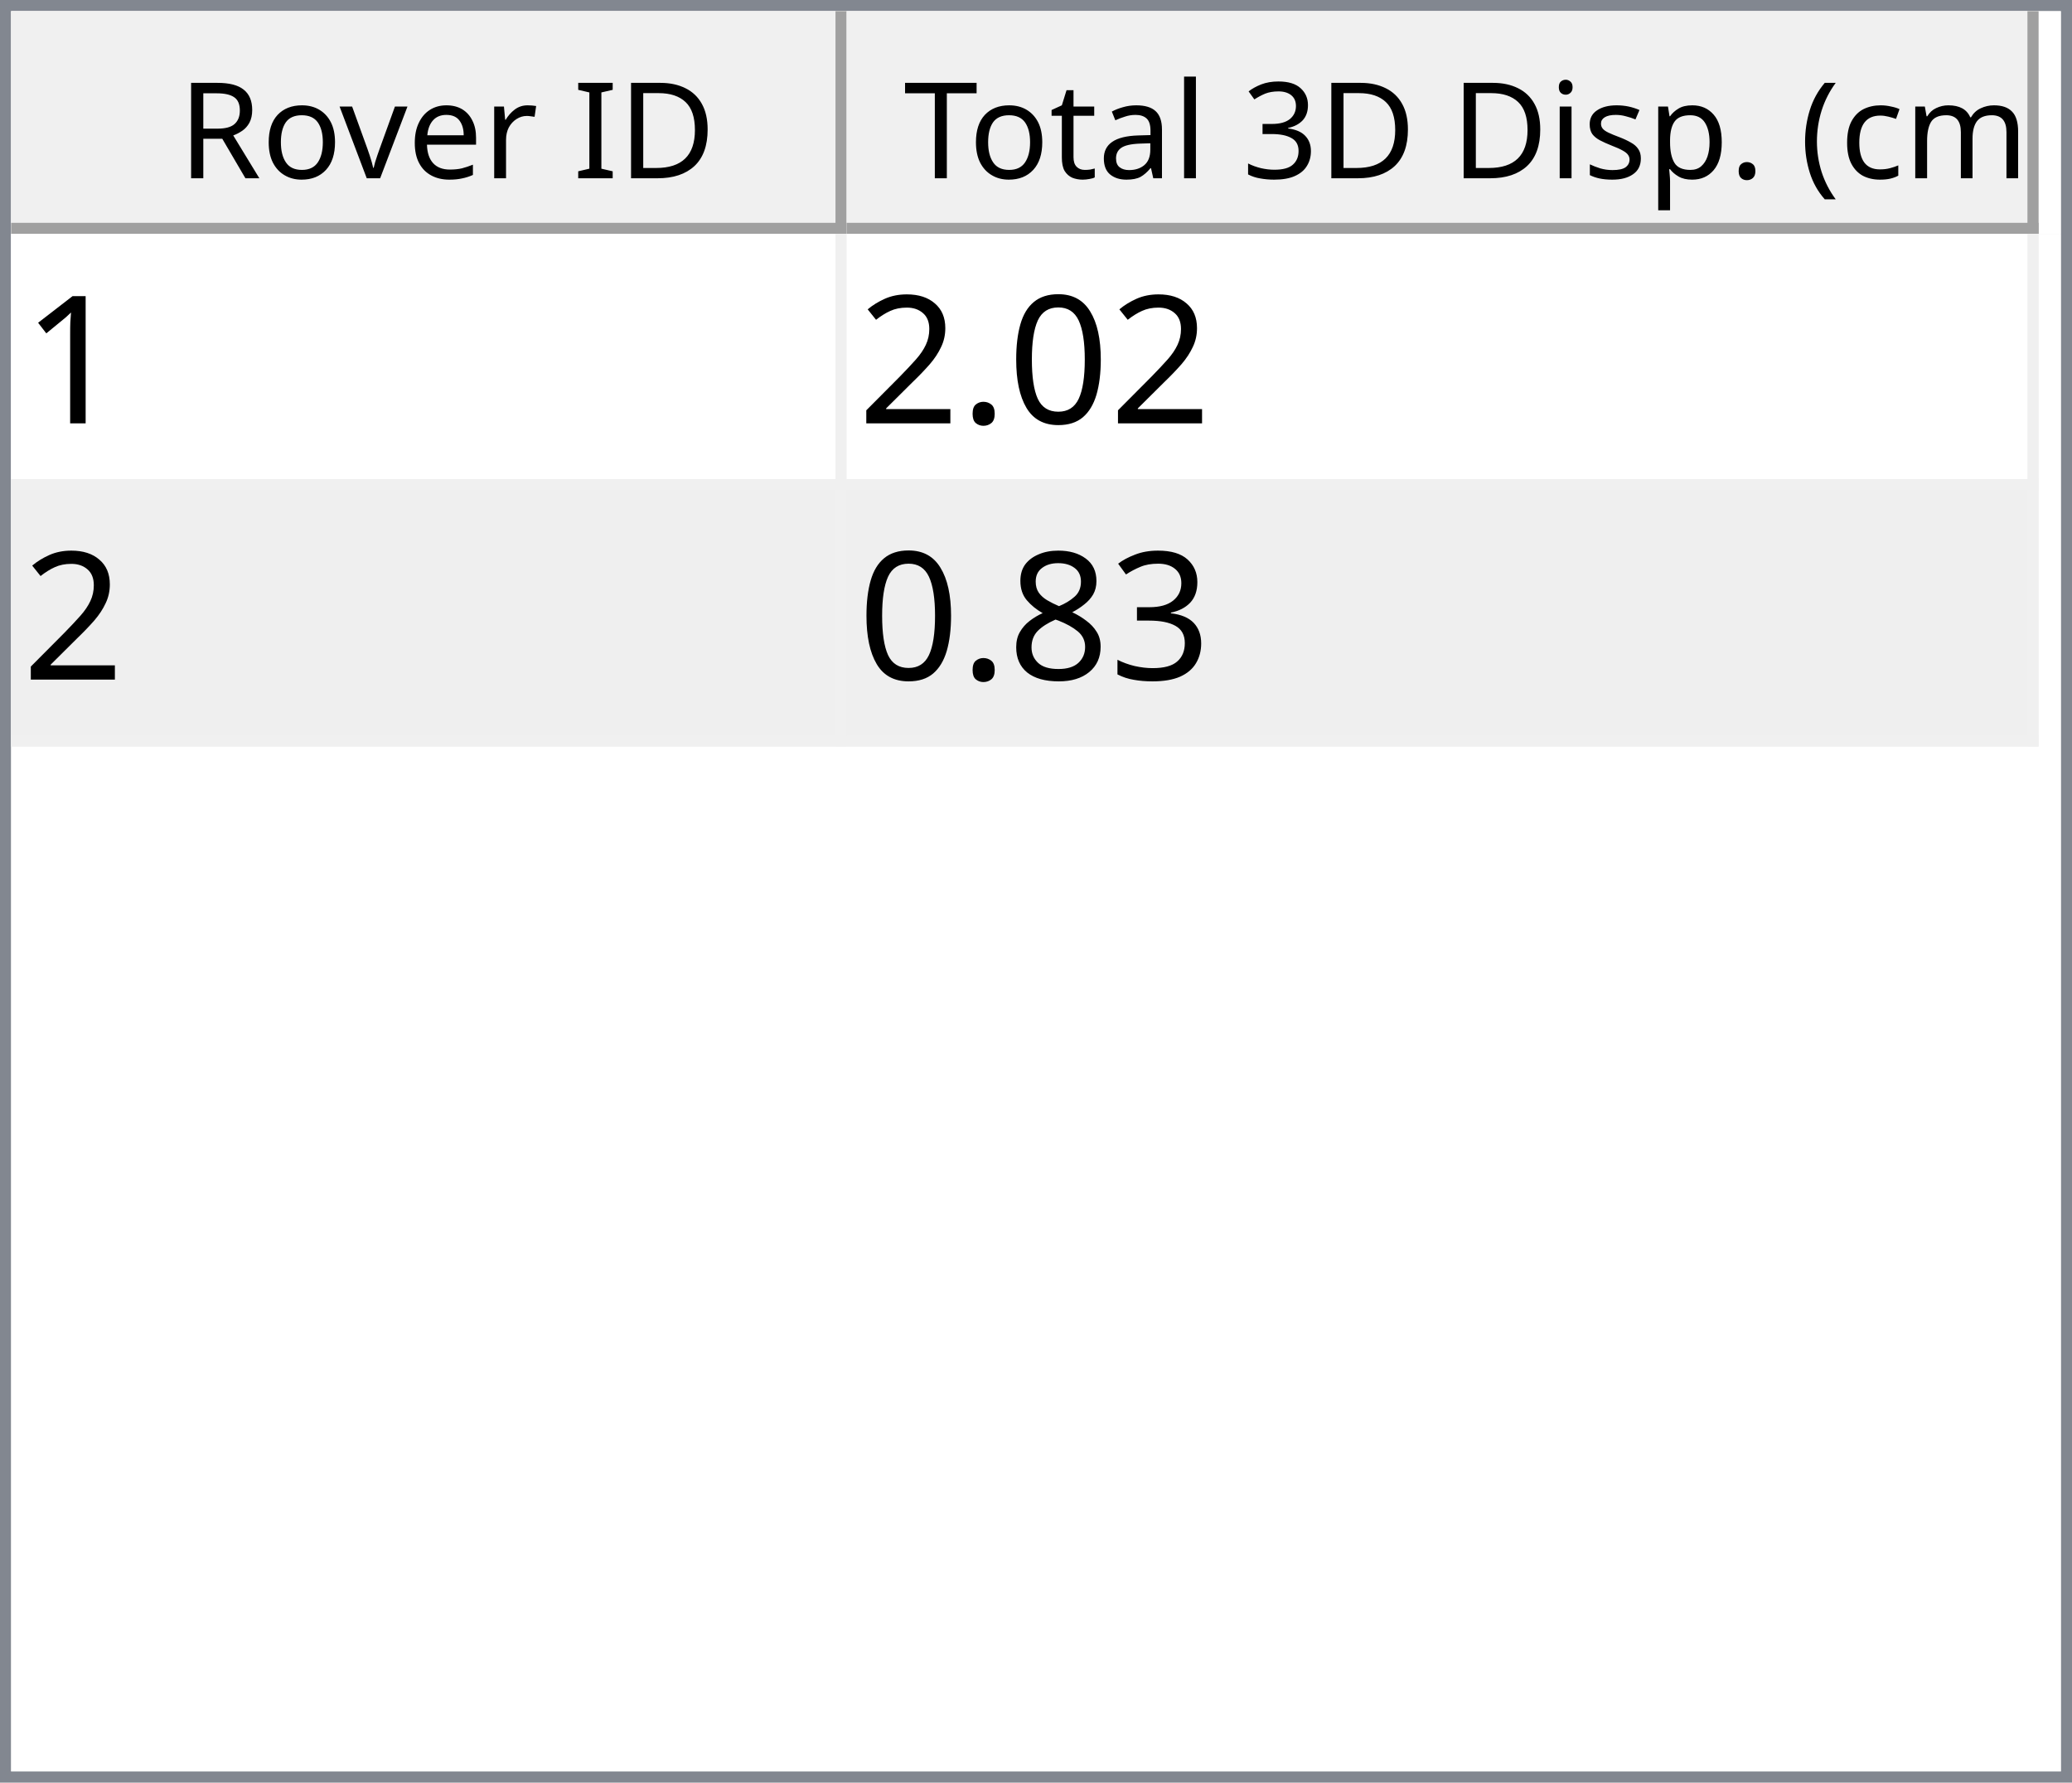
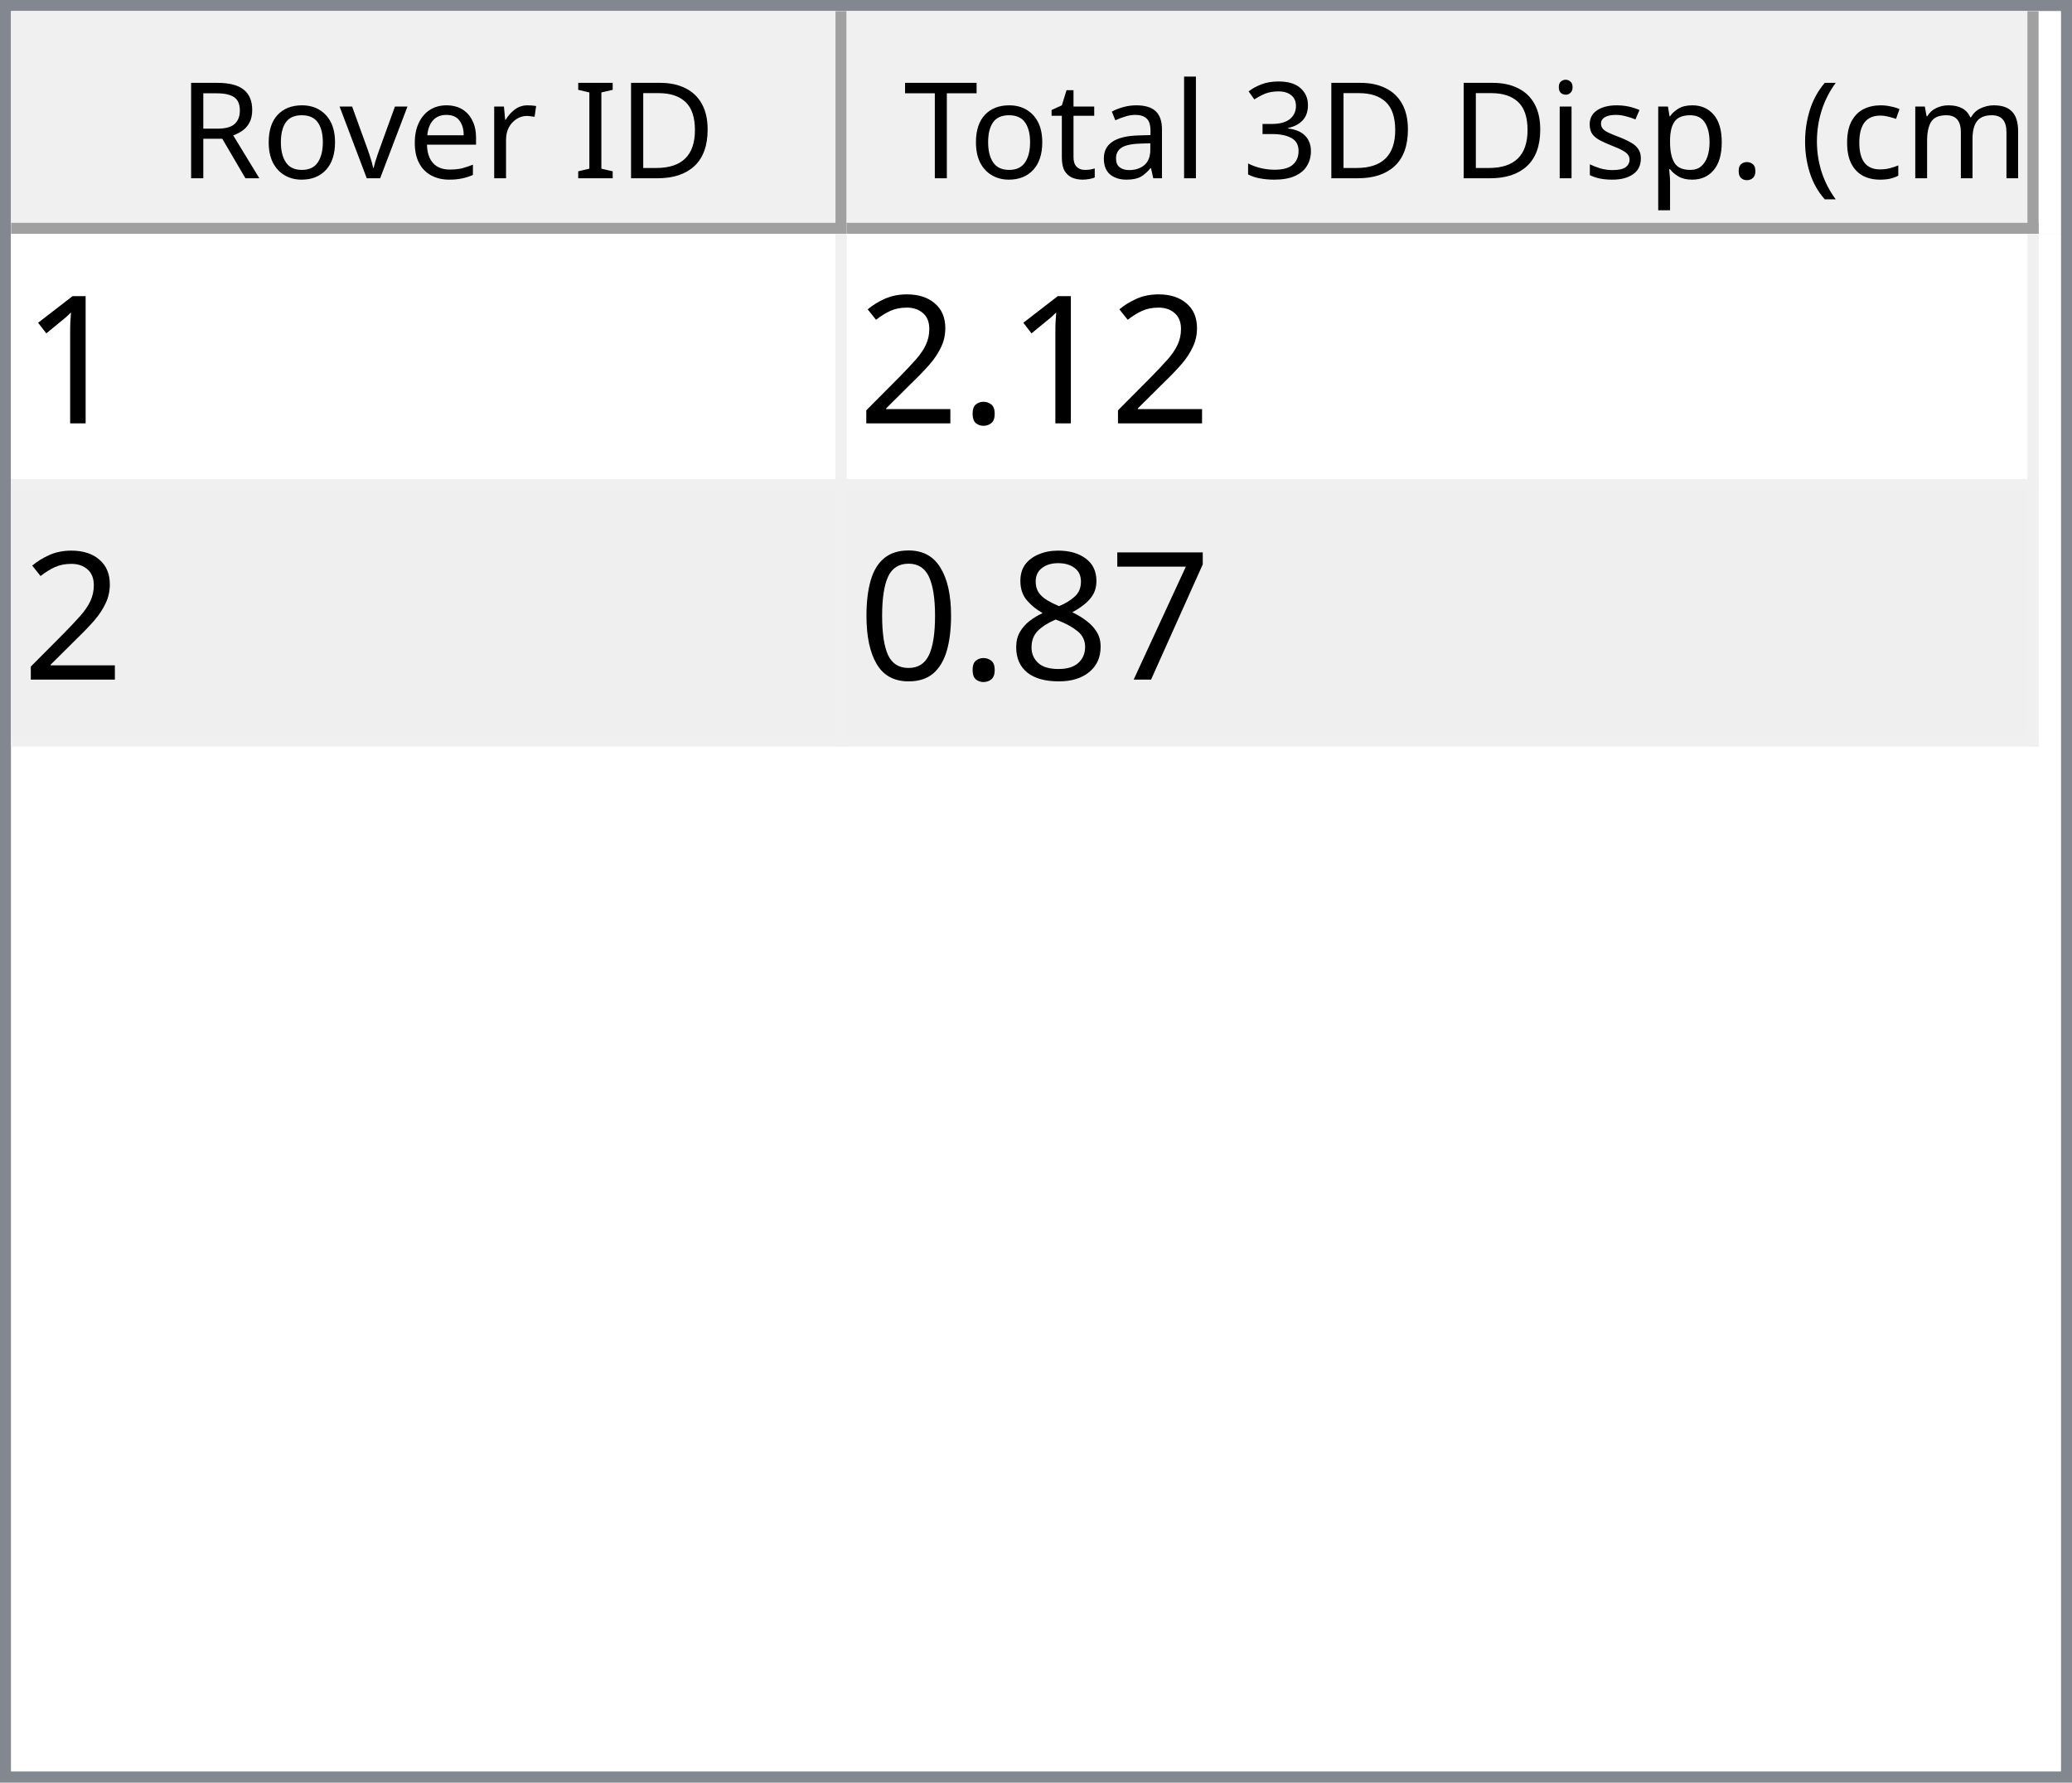
<svg xmlns="http://www.w3.org/2000/svg" style="fill-opacity:1; color-rendering:auto; color-interpolation:auto; text-rendering:auto; stroke:black; stroke-linecap:square; stroke-miterlimit:10; shape-rendering:auto; stroke-opacity:1; fill:black; stroke-dasharray:none; font-weight:normal; stroke-width:1; font-family:'Dialog'; font-style:normal; stroke-linejoin:miter; font-size:12px; stroke-dashoffset:0; image-rendering:auto;" width="186" height="160">
  <defs id="genericDefs" />
  <g>
    <defs id="defs1">
      <clipPath clipPathUnits="userSpaceOnUse" id="clipPath1">
        <path d="M0 0 L186 0 L186 160 L0 160 L0 0 Z" />
      </clipPath>
      <clipPath clipPathUnits="userSpaceOnUse" id="clipPath2">
        <path d="M0 0 L0 160 L186 160 L186 0 Z" />
      </clipPath>
      <clipPath clipPathUnits="userSpaceOnUse" id="clipPath3">
        <path d="M0 0 L0 20 L184 20 L184 0 Z" />
      </clipPath>
      <clipPath clipPathUnits="userSpaceOnUse" id="clipPath4">
        <path d="M0 0 L0 20 L75 20 L75 0 Z" />
      </clipPath>
      <clipPath clipPathUnits="userSpaceOnUse" id="clipPath5">
        <path d="M1 1 L1 19 L74 19 L74 1 Z" />
      </clipPath>
      <clipPath clipPathUnits="userSpaceOnUse" id="clipPath6">
        <path d="M0 0 L0 18 L73 18 L73 0 Z" />
      </clipPath>
      <clipPath clipPathUnits="userSpaceOnUse" id="clipPath7">
        <path d="M-0.5 -0.5 L-0.5 19.5 L74.5 19.5 L74.5 -0.5 Z" />
      </clipPath>
      <clipPath clipPathUnits="userSpaceOnUse" id="clipPath8">
        <path d="M0 0 L0 20 L107 20 L107 0 Z" />
      </clipPath>
      <clipPath clipPathUnits="userSpaceOnUse" id="clipPath9">
        <path d="M1 1 L1 19 L106 19 L106 1 Z" />
      </clipPath>
      <clipPath clipPathUnits="userSpaceOnUse" id="clipPath10">
        <path d="M0 0 L0 18 L105 18 L105 0 Z" />
      </clipPath>
      <clipPath clipPathUnits="userSpaceOnUse" id="clipPath11">
        <path d="M-0.5 -0.5 L-0.5 19.5 L106.5 19.5 L106.5 -0.5 Z" />
      </clipPath>
      <clipPath clipPathUnits="userSpaceOnUse" id="clipPath12">
        <path d="M0 0 L0 138 L184 138 L184 0 Z" />
      </clipPath>
      <clipPath clipPathUnits="userSpaceOnUse" id="clipPath13">
        <path d="M0 0 L0 46 L182 46 L182 0 Z" />
      </clipPath>
      <clipPath clipPathUnits="userSpaceOnUse" id="clipPath14">
        <path d="M-0.5 -0.5 L-0.5 45.5 L181.5 45.5 L181.5 -0.5 Z" />
      </clipPath>
      <clipPath clipPathUnits="userSpaceOnUse" id="clipPath15">
        <path d="M0 0 L0 22 L74 22 L74 0 Z" />
      </clipPath>
      <clipPath clipPathUnits="userSpaceOnUse" id="clipPath16">
        <path d="M0 0 L0 22 L106 22 L106 0 Z" />
      </clipPath>
      <font horiz-adv-x="64.551" id="font1">
        <font-face ascent="107.91" descent="25.098" units-per-em="100" style="font-style:normal; font-family:Segoe UI; font-weight:normal;" />
        <missing-glyph horiz-adv-x="64.551" d="M8.109 0 L8.109 68.266 L56.453 68.266 L56.453 0 L8.109 0 ZM15.328 7.234 L49.219 7.234 L49.219 61.031 L15.328 61.031 L15.328 7.234 Z" />
        <glyph unicode="D" horiz-adv-x="70.117" d="M9.188 0 L9.188 70.016 L28.516 70.016 Q65.531 70.016 65.531 35.891 Q65.531 19.672 55.25 9.836 Q44.969 0 27.734 0 L9.188 0 ZM17.391 62.594 L17.391 7.422 L27.828 7.422 Q41.609 7.422 49.273 14.797 Q56.938 22.172 56.938 35.688 Q56.938 62.594 28.328 62.594 L17.391 62.594 Z" />
        <glyph unicode="I" horiz-adv-x="26.611" d="M17.391 0 L9.188 0 L9.188 70.016 L17.391 70.016 L17.391 0 Z" />
        <glyph unicode=" " horiz-adv-x="27.393" d="" />
        <glyph unicode="r" horiz-adv-x="34.766" d="M34.188 41.891 Q32.078 43.5 28.125 43.5 Q23 43.5 19.555 38.672 Q16.109 33.844 16.109 25.484 L16.109 0 L8.109 0 L8.109 50 L16.109 50 L16.109 39.703 L16.312 39.703 Q18.016 44.969 21.531 47.922 Q25.047 50.875 29.391 50.875 Q32.516 50.875 34.188 50.203 L34.188 41.891 Z" />
        <glyph unicode="e" horiz-adv-x="52.295" d="M48.297 23 L12.984 23 Q13.188 14.656 17.484 10.109 Q21.781 5.562 29.297 5.562 Q37.75 5.562 44.828 11.141 L44.828 3.609 Q38.234 -1.172 27.391 -1.172 Q16.797 -1.172 10.742 5.641 Q4.688 12.453 4.688 24.812 Q4.688 36.469 11.305 43.82 Q17.922 51.172 27.734 51.172 Q37.547 51.172 42.922 44.828 Q48.297 38.484 48.297 27.203 L48.297 23 ZM40.094 29.781 Q40.047 36.719 36.75 40.578 Q33.453 44.438 27.594 44.438 Q21.922 44.438 17.969 40.383 Q14.016 36.328 13.094 29.781 L40.094 29.781 Z" />
        <glyph unicode="v" horiz-adv-x="47.9" d="M47.406 50 L27.484 0 L19.625 0 L0.688 50 L9.469 50 L22.172 13.672 Q23.578 9.672 23.922 6.688 L24.125 6.688 Q24.609 10.453 25.688 13.484 L38.969 50 L47.406 50 Z" />
        <glyph unicode="o" horiz-adv-x="58.594" d="M29 -1.172 Q17.922 -1.172 11.305 5.836 Q4.688 12.844 4.688 24.422 Q4.688 37.016 11.57 44.094 Q18.453 51.172 30.172 51.172 Q41.359 51.172 47.633 44.289 Q53.906 37.406 53.906 25.203 Q53.906 13.234 47.141 6.031 Q40.375 -1.172 29 -1.172 ZM29.594 44.438 Q21.875 44.438 17.383 39.188 Q12.891 33.938 12.891 24.703 Q12.891 15.828 17.43 10.695 Q21.969 5.562 29.594 5.562 Q37.359 5.562 41.531 10.594 Q45.703 15.625 45.703 24.906 Q45.703 34.281 41.531 39.359 Q37.359 44.438 29.594 44.438 Z" />
        <glyph unicode="R" horiz-adv-x="59.814" d="M59.375 0 L49.609 0 L37.891 19.625 Q36.281 22.359 34.766 24.289 Q33.25 26.219 31.664 27.438 Q30.078 28.656 28.25 29.219 Q26.422 29.781 24.125 29.781 L17.391 29.781 L17.391 0 L9.188 0 L9.188 70.016 L30.078 70.016 Q34.672 70.016 38.555 68.867 Q42.438 67.719 45.289 65.375 Q48.141 63.031 49.758 59.547 Q51.375 56.062 51.375 51.375 Q51.375 47.703 50.273 44.656 Q49.172 41.609 47.148 39.211 Q45.125 36.812 42.266 35.133 Q39.406 33.453 35.844 32.516 L35.844 32.328 Q37.594 31.547 38.891 30.547 Q40.188 29.547 41.359 28.18 Q42.531 26.812 43.68 25.078 Q44.828 23.344 46.234 21.047 L59.375 0 ZM17.391 62.594 L17.391 37.203 L28.516 37.203 Q31.594 37.203 34.203 38.133 Q36.812 39.062 38.719 40.797 Q40.625 42.531 41.703 45.047 Q42.781 47.562 42.781 50.688 Q42.781 56.297 39.141 59.445 Q35.5 62.594 28.609 62.594 L17.391 62.594 Z" />
        <glyph unicode=")" horiz-adv-x="30.176" d="M8.297 -15.922 L1.172 -15.922 Q16.406 2.344 16.406 26.812 Q16.406 51.469 1.078 70.016 L8.297 70.016 Q23.531 52.156 23.531 26.703 Q23.531 1.375 8.297 -15.922 Z" />
        <glyph unicode="m" horiz-adv-x="86.133" d="M79.109 0 L71.094 0 L71.094 28.719 Q71.094 37.016 68.531 40.727 Q65.969 44.438 59.906 44.438 Q54.781 44.438 51.195 39.75 Q47.609 35.062 47.609 28.516 L47.609 0 L39.594 0 L39.594 29.688 Q39.594 44.438 28.219 44.438 Q22.953 44.438 19.531 40.016 Q16.109 35.594 16.109 28.516 L16.109 0 L8.109 0 L8.109 50 L16.109 50 L16.109 42.094 L16.312 42.094 Q21.625 51.172 31.844 51.172 Q36.969 51.172 40.773 48.312 Q44.578 45.453 46 40.828 Q51.562 51.172 62.594 51.172 Q79.109 51.172 79.109 30.812 L79.109 0 Z" />
        <glyph unicode="c" horiz-adv-x="46.191" d="M42.188 2.297 Q36.422 -1.172 28.516 -1.172 Q17.828 -1.172 11.258 5.789 Q4.688 12.75 4.688 23.828 Q4.688 36.188 11.766 43.68 Q18.844 51.172 30.672 51.172 Q37.25 51.172 42.281 48.734 L42.281 40.531 Q36.719 44.438 30.375 44.438 Q22.703 44.438 17.797 38.945 Q12.891 33.453 12.891 24.516 Q12.891 15.719 17.508 10.641 Q22.125 5.562 29.891 5.562 Q36.422 5.562 42.188 9.906 L42.188 2.297 Z" />
        <glyph unicode="(" horiz-adv-x="30.176" d="M29.109 -15.922 L21.969 -15.922 Q6.844 1.375 6.844 26.703 Q6.844 52.156 21.969 70.016 L29.203 70.016 Q13.875 51.469 13.875 26.812 Q13.875 2.344 29.109 -15.922 Z" />
        <glyph unicode="." horiz-adv-x="21.68" d="M10.891 -1.078 Q8.641 -1.078 7.055 0.539 Q5.469 2.156 5.469 4.391 Q5.469 6.641 7.055 8.273 Q8.641 9.906 10.891 9.906 Q13.188 9.906 14.797 8.273 Q16.406 6.641 16.406 4.391 Q16.406 2.156 14.797 0.539 Q13.188 -1.078 10.891 -1.078 Z" />
        <glyph unicode="p" horiz-adv-x="58.789" d="M16.312 7.234 L16.109 7.234 L16.109 -23 L8.109 -23 L8.109 50 L16.109 50 L16.109 41.219 L16.312 41.219 Q22.219 51.172 33.594 51.172 Q43.266 51.172 48.688 44.461 Q54.109 37.75 54.109 26.469 Q54.109 13.922 48 6.375 Q41.891 -1.172 31.297 -1.172 Q21.578 -1.172 16.312 7.234 ZM16.109 27.391 L16.109 20.406 Q16.109 14.203 20.141 9.883 Q24.172 5.562 30.375 5.562 Q37.641 5.562 41.773 11.133 Q45.906 16.703 45.906 26.609 Q45.906 34.969 42.047 39.703 Q38.188 44.438 31.594 44.438 Q24.609 44.438 20.359 39.578 Q16.109 34.719 16.109 27.391 Z" />
        <glyph unicode="s" horiz-adv-x="42.432" d="M5.078 1.812 L5.078 10.406 Q11.625 5.562 19.484 5.562 Q30.031 5.562 30.031 12.594 Q30.031 14.594 29.125 15.992 Q28.219 17.391 26.68 18.461 Q25.141 19.531 23.07 20.383 Q21 21.234 18.609 22.172 Q15.281 23.484 12.766 24.828 Q10.25 26.172 8.57 27.859 Q6.891 29.547 6.031 31.695 Q5.172 33.844 5.172 36.719 Q5.172 40.234 6.789 42.945 Q8.406 45.656 11.086 47.484 Q13.766 49.312 17.211 50.242 Q20.656 51.172 24.312 51.172 Q30.812 51.172 35.938 48.922 L35.938 40.828 Q30.422 44.438 23.25 44.438 Q21 44.438 19.195 43.922 Q17.391 43.406 16.094 42.477 Q14.797 41.547 14.086 40.258 Q13.375 38.969 13.375 37.406 Q13.375 35.453 14.086 34.133 Q14.797 32.812 16.164 31.789 Q17.531 30.766 19.484 29.938 Q21.438 29.109 23.922 28.125 Q27.25 26.859 29.883 25.516 Q32.516 24.172 34.375 22.484 Q36.234 20.797 37.234 18.602 Q38.234 16.406 38.234 13.375 Q38.234 9.672 36.602 6.938 Q34.969 4.203 32.234 2.398 Q29.5 0.594 25.93 -0.289 Q22.359 -1.172 18.453 -1.172 Q10.75 -1.172 5.078 1.812 Z" />
        <glyph unicode="i" horiz-adv-x="24.219" d="M12.203 62.703 Q10.062 62.703 8.547 64.164 Q7.031 65.625 7.031 67.875 Q7.031 70.125 8.547 71.609 Q10.062 73.094 12.203 73.094 Q14.406 73.094 15.945 71.609 Q17.484 70.125 17.484 67.875 Q17.484 65.719 15.945 64.211 Q14.406 62.703 12.203 62.703 ZM16.109 0 L8.109 0 L8.109 50 L16.109 50 L16.109 0 Z" />
        <glyph unicode="3" horiz-adv-x="53.906" d="M46.531 19.828 Q46.531 15.094 44.75 11.211 Q42.969 7.328 39.719 4.57 Q36.469 1.812 31.93 0.297 Q27.391 -1.219 21.922 -1.219 Q11.922 -1.219 6 2.594 L6 11.188 Q13.094 5.609 22.219 5.609 Q25.875 5.609 28.828 6.539 Q31.781 7.469 33.906 9.227 Q36.031 10.984 37.18 13.477 Q38.328 15.969 38.328 19.094 Q38.328 32.812 18.797 32.812 L12.984 32.812 L12.984 39.594 L18.5 39.594 Q35.797 39.594 35.797 52.484 Q35.797 64.406 22.609 64.406 Q15.188 64.406 8.688 59.422 L8.688 67.188 Q15.375 71.188 24.609 71.188 Q29 71.188 32.57 69.969 Q36.141 68.75 38.68 66.555 Q41.219 64.359 42.609 61.281 Q44 58.203 44 54.5 Q44 40.672 30.031 36.719 L30.031 36.531 Q33.594 36.141 36.625 34.797 Q39.656 33.453 41.852 31.305 Q44.047 29.156 45.289 26.25 Q46.531 23.344 46.531 19.828 Z" />
        <glyph unicode="l" horiz-adv-x="24.219" d="M16.109 0 L8.109 0 L8.109 74.031 L16.109 74.031 L16.109 0 Z" />
        <glyph unicode="a" horiz-adv-x="50.879" d="M43.891 0 L35.891 0 L35.891 7.812 L35.688 7.812 Q30.469 -1.172 20.312 -1.172 Q12.844 -1.172 8.617 2.781 Q4.391 6.734 4.391 13.281 Q4.391 27.297 20.906 29.594 L35.891 31.688 Q35.891 44.438 25.594 44.438 Q16.547 44.438 9.281 38.281 L9.281 46.484 Q16.656 51.172 26.266 51.172 Q43.891 51.172 43.891 32.516 L43.891 0 ZM35.891 25.297 L23.828 23.641 Q18.266 22.859 15.43 20.875 Q12.594 18.891 12.594 13.875 Q12.594 10.203 15.211 7.883 Q17.828 5.562 22.172 5.562 Q28.125 5.562 32.008 9.742 Q35.891 13.922 35.891 20.312 L35.891 25.297 Z" />
        <glyph unicode="t" horiz-adv-x="33.887" d="M31.297 0.484 Q28.469 -1.078 23.828 -1.078 Q10.688 -1.078 10.688 13.578 L10.688 43.172 L2.094 43.172 L2.094 50 L10.688 50 L10.688 62.203 L18.703 64.797 L18.703 50 L31.297 50 L31.297 43.172 L18.703 43.172 L18.703 14.984 Q18.703 9.969 20.414 7.82 Q22.125 5.672 26.078 5.672 Q29.109 5.672 31.297 7.328 L31.297 0.484 Z" />
        <glyph unicode="T" horiz-adv-x="52.393" d="M50.594 62.594 L30.375 62.594 L30.375 0 L22.172 0 L22.172 62.594 L2 62.594 L2 70.016 L50.594 70.016 L50.594 62.594 Z" />
      </font>
      <font horiz-adv-x="75.0" id="font2">
        <font-face ascent="100.537" descent="21.973" units-per-em="100" style="font-style:normal; font-family:sans-serif; font-weight:normal;" />
        <missing-glyph horiz-adv-x="75.0" d="M12.5 0 L12.5 62.5 L62.5 62.5 L62.5 0 L12.5 0 ZM14.062 1.562 L60.938 1.562 L60.938 60.938 L14.062 60.938 L14.062 1.562 Z" />
        <glyph unicode="1" horiz-adv-x="55.615" d="M37.25 0 L28.469 0 L28.469 56 Q25.297 52.984 20.141 49.953 Q14.984 46.922 10.891 45.406 L10.891 53.906 Q18.266 57.375 23.781 62.305 Q29.297 67.234 31.594 71.875 L37.25 71.875 L37.25 0 Z" />
-         <glyph unicode="0" horiz-adv-x="55.615" d="M4.156 35.297 Q4.156 48 6.766 55.742 Q9.375 63.484 14.523 67.68 Q19.672 71.875 27.484 71.875 Q33.25 71.875 37.594 69.555 Q41.938 67.234 44.773 62.867 Q47.609 58.5 49.219 52.227 Q50.828 45.953 50.828 35.297 Q50.828 22.703 48.242 14.969 Q45.656 7.234 40.508 3.008 Q35.359 -1.219 27.484 -1.219 Q17.141 -1.219 11.234 6.203 Q4.156 15.141 4.156 35.297 ZM13.188 35.297 Q13.188 17.672 17.312 11.836 Q21.438 6 27.484 6 Q33.547 6 37.672 11.859 Q41.797 17.719 41.797 35.297 Q41.797 52.984 37.672 58.789 Q33.547 64.594 27.391 64.594 Q21.344 64.594 17.719 59.469 Q13.188 52.938 13.188 35.297 Z" />
        <glyph unicode="." horiz-adv-x="27.783" d="M9.078 0 L9.078 10.016 L19.094 10.016 L19.094 0 L9.078 0 Z" />
        <glyph unicode="2" horiz-adv-x="55.615" d="M50.344 8.453 L50.344 0 L3.031 0 Q2.938 3.172 4.047 6.109 Q5.859 10.938 9.836 15.625 Q13.812 20.312 21.344 26.469 Q33.016 36.031 37.117 41.625 Q41.219 47.219 41.219 52.203 Q41.219 57.422 37.477 61.008 Q33.734 64.594 27.734 64.594 Q21.391 64.594 17.578 60.789 Q13.766 56.984 13.719 50.25 L4.688 51.172 Q5.609 61.281 11.664 66.578 Q17.719 71.875 27.938 71.875 Q38.234 71.875 44.242 66.164 Q50.25 60.453 50.25 52 Q50.25 47.703 48.492 43.555 Q46.734 39.406 42.656 34.812 Q38.578 30.219 29.109 22.219 Q21.188 15.578 18.945 13.211 Q16.703 10.844 15.234 8.453 L50.344 8.453 Z" />
-         <glyph unicode="3" horiz-adv-x="55.615" d="M4.203 18.891 L12.984 20.062 Q14.5 12.594 18.141 9.297 Q21.781 6 27 6 Q33.203 6 37.477 10.297 Q41.75 14.594 41.75 20.953 Q41.75 27 37.797 30.93 Q33.844 34.859 27.734 34.859 Q25.25 34.859 21.531 33.891 L22.516 41.609 Q23.391 41.5 23.922 41.5 Q29.547 41.5 34.039 44.43 Q38.531 47.359 38.531 53.469 Q38.531 58.297 35.258 61.477 Q31.984 64.656 26.812 64.656 Q21.688 64.656 18.266 61.43 Q14.844 58.203 13.875 51.766 L5.078 53.328 Q6.688 62.156 12.398 67.016 Q18.109 71.875 26.609 71.875 Q32.469 71.875 37.398 69.359 Q42.328 66.844 44.945 62.5 Q47.562 58.156 47.562 53.266 Q47.562 48.641 45.07 44.828 Q42.578 41.016 37.703 38.766 Q44.047 37.312 47.562 32.695 Q51.078 28.078 51.078 21.141 Q51.078 11.766 44.242 5.25 Q37.406 -1.266 26.953 -1.266 Q17.531 -1.266 11.305 4.352 Q5.078 9.969 4.203 18.891 Z" />
+         <glyph unicode="7" horiz-adv-x="55.615" d="M4.734 62.203 L4.734 70.656 L51.078 70.656 L51.078 63.812 Q44.234 56.547 37.523 44.484 Q30.812 32.422 27.156 19.672 Q24.516 10.688 23.781 0 L14.75 0 Q14.891 8.453 18.062 20.414 Q21.234 32.375 27.172 43.484 Q33.109 54.594 39.797 62.203 L4.734 62.203 Z" />
        <glyph unicode="8" horiz-adv-x="55.615" d="M17.672 38.812 Q12.203 40.828 9.57 44.539 Q6.938 48.25 6.938 53.422 Q6.938 61.234 12.555 66.555 Q18.172 71.875 27.484 71.875 Q36.859 71.875 42.578 66.43 Q48.297 60.984 48.297 53.172 Q48.297 48.188 45.68 44.508 Q43.062 40.828 37.75 38.812 Q44.344 36.672 47.781 31.883 Q51.219 27.094 51.219 20.453 Q51.219 11.281 44.727 5.031 Q38.234 -1.219 27.641 -1.219 Q17.047 -1.219 10.547 5.055 Q4.047 11.328 4.047 20.703 Q4.047 27.688 7.594 32.398 Q11.141 37.109 17.672 38.812 ZM15.922 53.719 Q15.922 48.641 19.195 45.414 Q22.469 42.188 27.688 42.188 Q32.766 42.188 36.016 45.383 Q39.266 48.578 39.266 53.219 Q39.266 58.062 35.914 61.359 Q32.562 64.656 27.594 64.656 Q22.562 64.656 19.242 61.43 Q15.922 58.203 15.922 53.719 ZM13.094 20.656 Q13.094 16.891 14.875 13.375 Q16.656 9.859 20.172 7.93 Q23.688 6 27.734 6 Q34.031 6 38.133 10.055 Q42.234 14.109 42.234 20.359 Q42.234 26.703 38.016 30.859 Q33.797 35.016 27.438 35.016 Q21.234 35.016 17.164 30.914 Q13.094 26.812 13.094 20.656 Z" />
+         <glyph unicode="0" horiz-adv-x="55.615" d="M4.156 35.297 Q4.156 48 6.766 55.742 Q9.375 63.484 14.523 67.68 Q19.672 71.875 27.484 71.875 Q33.25 71.875 37.594 69.555 Q41.938 67.234 44.773 62.867 Q47.609 58.5 49.219 52.227 Q50.828 45.953 50.828 35.297 Q50.828 22.703 48.242 14.969 Q45.656 7.234 40.508 3.008 Q35.359 -1.219 27.484 -1.219 Q17.141 -1.219 11.234 6.203 Q4.156 15.141 4.156 35.297 ZM13.188 35.297 Q13.188 17.672 17.312 11.836 Q21.438 6 27.484 6 Q33.547 6 37.672 11.859 Q41.797 17.719 41.797 35.297 Q41.797 52.984 37.672 58.789 Q33.547 64.594 27.391 64.594 Q21.344 64.594 17.719 59.469 Q13.188 52.938 13.188 35.297 Z" />
      </font>
    </defs>
    <g style="fill:white; stroke:white;">
      <rect x="0" y="0" width="186" style="clip-path:url(#clipPath1); stroke:none;" height="160" />
    </g>
    <g style="fill:white; text-rendering:optimizeSpeed; color-rendering:optimizeSpeed; image-rendering:optimizeSpeed; shape-rendering:crispEdges; stroke:white; color-interpolation:sRGB;">
      <rect x="0" width="186" height="160" y="0" style="stroke:none;" />
      <path style="stroke:none;" d="M0 160 L186 160 L186 0 L0 0 Z" />
    </g>
    <g style="fill:rgb(240,240,240); font-family:'Segoe UI'; stroke:rgb(240,240,240);">
      <rect x="0" y="0" width="186" style="clip-path:url(#clipPath2); stroke:none;" height="160" />
    </g>
    <g style="fill:rgb(130,135,144); font-family:'Segoe UI'; stroke:rgb(130,135,144);">
      <path d="M0 0 L186 0 L186 160 L0 160 L0 0 ZM1 1 L185 1 L185 159 L1 159 L1 1 Z" style="fill-rule:evenodd; clip-path:url(#clipPath2); stroke:none;" />
    </g>
    <g style="fill:white; font-family:'Segoe UI'; stroke:white;" transform="translate(1,1)">
      <rect x="0" y="0" width="184" style="clip-path:url(#clipPath3); stroke:none;" height="20" />
    </g>
    <g style="fill:rgb(240,240,240); font-family:'Segoe UI'; stroke:rgb(240,240,240);" transform="translate(1,1)">
      <rect x="0" y="0" width="75" style="clip-path:url(#clipPath4); stroke:none;" height="20" />
    </g>
    <g style="font-family:'Segoe UI';" transform="translate(2,2)">
      <text x="14" xml:space="preserve" y="14" style="clip-path:url(#clipPath6); stroke:none;">Rover ID</text>
    </g>
    <g style="fill:rgb(160,160,160); font-family:'Segoe UI'; stroke:rgb(160,160,160); stroke-linejoin:bevel;" transform="translate(1.5,1.5)">
      <line x1="74" x2="74" y1="0" style="fill:none; clip-path:url(#clipPath7);" y2="19" />
    </g>
    <g style="fill:rgb(160,160,160); font-family:'Segoe UI'; stroke:rgb(160,160,160); stroke-linejoin:bevel;" transform="matrix(1,0,0,1,1,1) translate(0.5,0.5)">
      <line x1="0" x2="74" y1="19" style="fill:none; clip-path:url(#clipPath7);" y2="19" />
    </g>
    <g style="fill:rgb(240,240,240); font-family:'Segoe UI'; stroke:rgb(240,240,240);" transform="translate(76,1)">
      <rect x="0" y="0" width="107" style="clip-path:url(#clipPath8); stroke:none;" height="20" />
    </g>
    <g style="font-family:'Segoe UI';" transform="translate(77,2)">
      <text x="1" xml:space="preserve" y="14" style="clip-path:url(#clipPath10); stroke:none;"> Total 3D Disp. (cm)</text>
    </g>
    <g style="fill:rgb(160,160,160); font-family:'Segoe UI'; stroke:rgb(160,160,160); stroke-linejoin:bevel;" transform="translate(76.5,1.5)">
      <line x1="106" x2="106" y1="0" style="fill:none; clip-path:url(#clipPath11);" y2="19" />
    </g>
    <g style="fill:rgb(160,160,160); font-family:'Segoe UI'; stroke:rgb(160,160,160); stroke-linejoin:bevel;" transform="matrix(1,0,0,1,76,1) translate(0.5,0.5)">
      <line x1="0" x2="106" y1="19" style="fill:none; clip-path:url(#clipPath11);" y2="19" />
    </g>
    <g style="fill:white; font-family:'Segoe UI'; stroke:white;" transform="translate(1,21)">
      <rect x="0" y="0" width="184" style="clip-path:url(#clipPath12); stroke:none;" height="138" />
    </g>
    <g style="fill:rgb(240,240,240); font-size:16px; font-family:sans-serif; stroke:rgb(240,240,240);" transform="translate(1,21)">
      <rect x="0" y="0" width="182" style="clip-path:url(#clipPath13); stroke:none;" height="46" />
      <line transform="translate(0.5,0.5)" x1="0" x2="181" y1="22" style="clip-path:url(#clipPath14); fill:none; stroke-linejoin:bevel;" y2="22" />
    </g>
    <g transform="matrix(1,0,0,1,1,21) translate(0.5,0.5)" style="fill:rgb(240,240,240); font-size:16px; font-family:sans-serif; stroke:rgb(240,240,240); stroke-linejoin:bevel;">
      <line x1="0" x2="181" y1="45" style="fill:none; clip-path:url(#clipPath14);" y2="45" />
    </g>
    <g transform="matrix(1,0,0,1,1,21) translate(0.5,0.5)" style="fill:rgb(240,240,240); font-size:16px; font-family:sans-serif; stroke:rgb(240,240,240); stroke-linejoin:bevel;">
      <line x1="74" x2="74" y1="0" style="fill:none; clip-path:url(#clipPath14);" y2="45" />
    </g>
    <g transform="matrix(1,0,0,1,1,21) translate(0.5,0.5)" style="fill:rgb(240,240,240); font-size:16px; font-family:sans-serif; stroke:rgb(240,240,240); stroke-linejoin:bevel;">
      <line x1="181" x2="181" y1="0" style="fill:none; clip-path:url(#clipPath14);" y2="45" />
    </g>
    <g style="fill:white; font-size:16px; font-family:sans-serif; stroke:white;" transform="matrix(1,0,0,1,1,21)">
      <rect x="0" y="0" width="74" style="clip-path:url(#clipPath15); stroke:none;" height="22" />
      <text x="1" y="17" style="fill:black; clip-path:url(#clipPath15); stroke:none;" xml:space="preserve">1</text>
    </g>
    <g style="fill:white; font-size:16px; font-family:sans-serif; stroke:white;" transform="matrix(1,0,0,1,1,21) translate(75,0)">
      <rect x="0" y="0" width="106" style="clip-path:url(#clipPath16); stroke:none;" height="22" />
-       <text x="1" y="17" style="fill:black; clip-path:url(#clipPath16); stroke:none;" xml:space="preserve">2.02</text>
+       <text x="1" y="17" style="fill:black; clip-path:url(#clipPath16); stroke:none;" xml:space="preserve">2.12</text>
    </g>
    <g style="fill:rgb(239,239,239); font-size:16px; font-family:sans-serif; stroke:rgb(239,239,239);" transform="matrix(1,0,0,1,1,21) translate(0,23)">
      <rect x="0" y="0" width="74" style="clip-path:url(#clipPath15); stroke:none;" height="22" />
      <text x="1" y="17" style="fill:black; clip-path:url(#clipPath15); stroke:none;" xml:space="preserve">2</text>
    </g>
    <g style="fill:rgb(239,239,239); font-size:16px; font-family:sans-serif; stroke:rgb(239,239,239);" transform="matrix(1,0,0,1,1,21) translate(75,23)">
      <rect x="0" y="0" width="106" style="clip-path:url(#clipPath16); stroke:none;" height="22" />
-       <text x="1" y="17" style="fill:black; clip-path:url(#clipPath16); stroke:none;" xml:space="preserve">0.83</text>
+       <text x="1" y="17" style="fill:black; clip-path:url(#clipPath16); stroke:none;" xml:space="preserve">0.87</text>
    </g>
  </g>
</svg>
